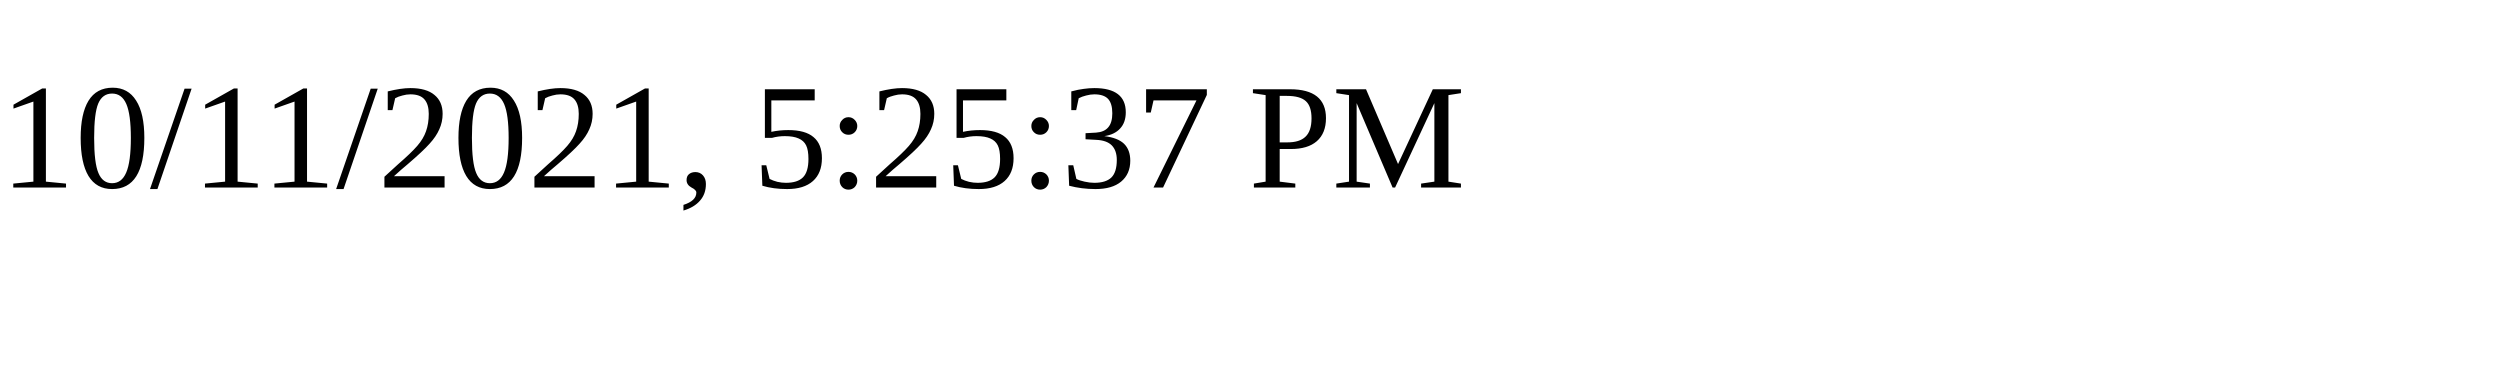
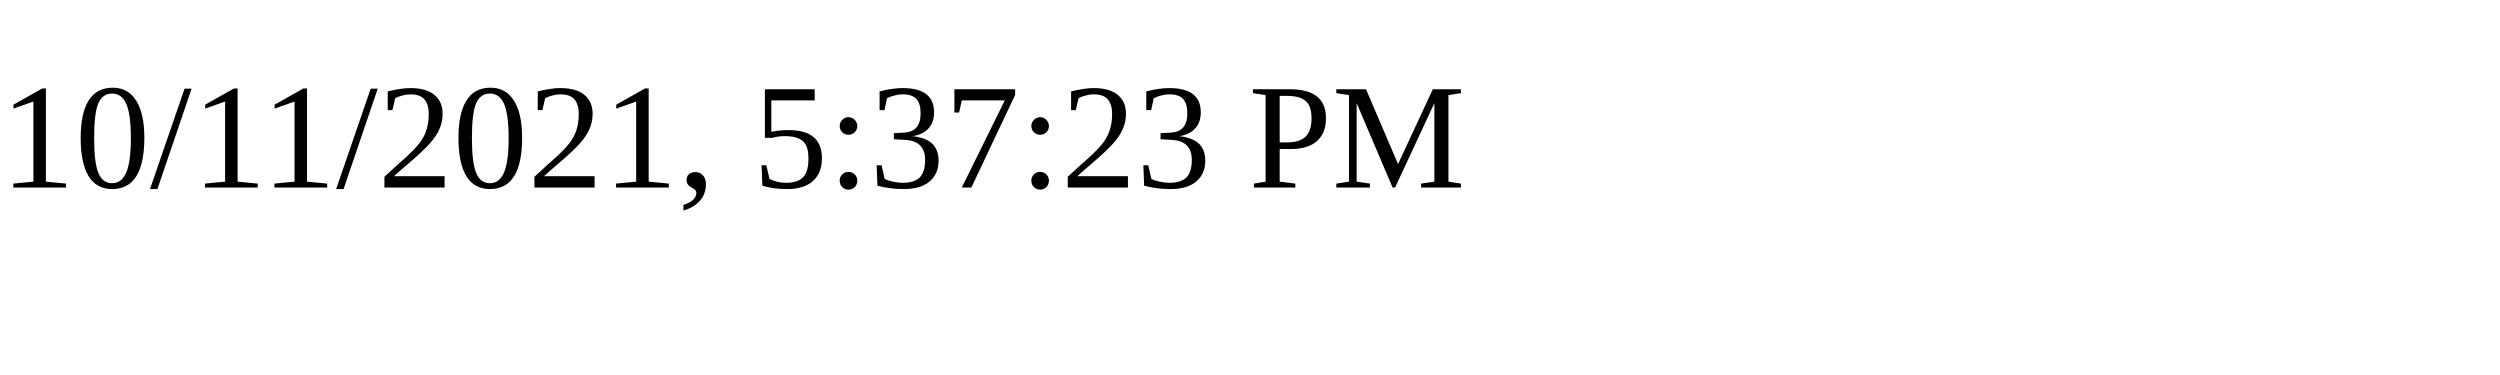
<svg xmlns="http://www.w3.org/2000/svg" height="30" width="200">
-   <text x="0" y="15">10/11/2021, 5:25:37 PM</text>
+   <text x="0" y="15">10/11/2021, 5:37:23 PM</text>
</svg>
